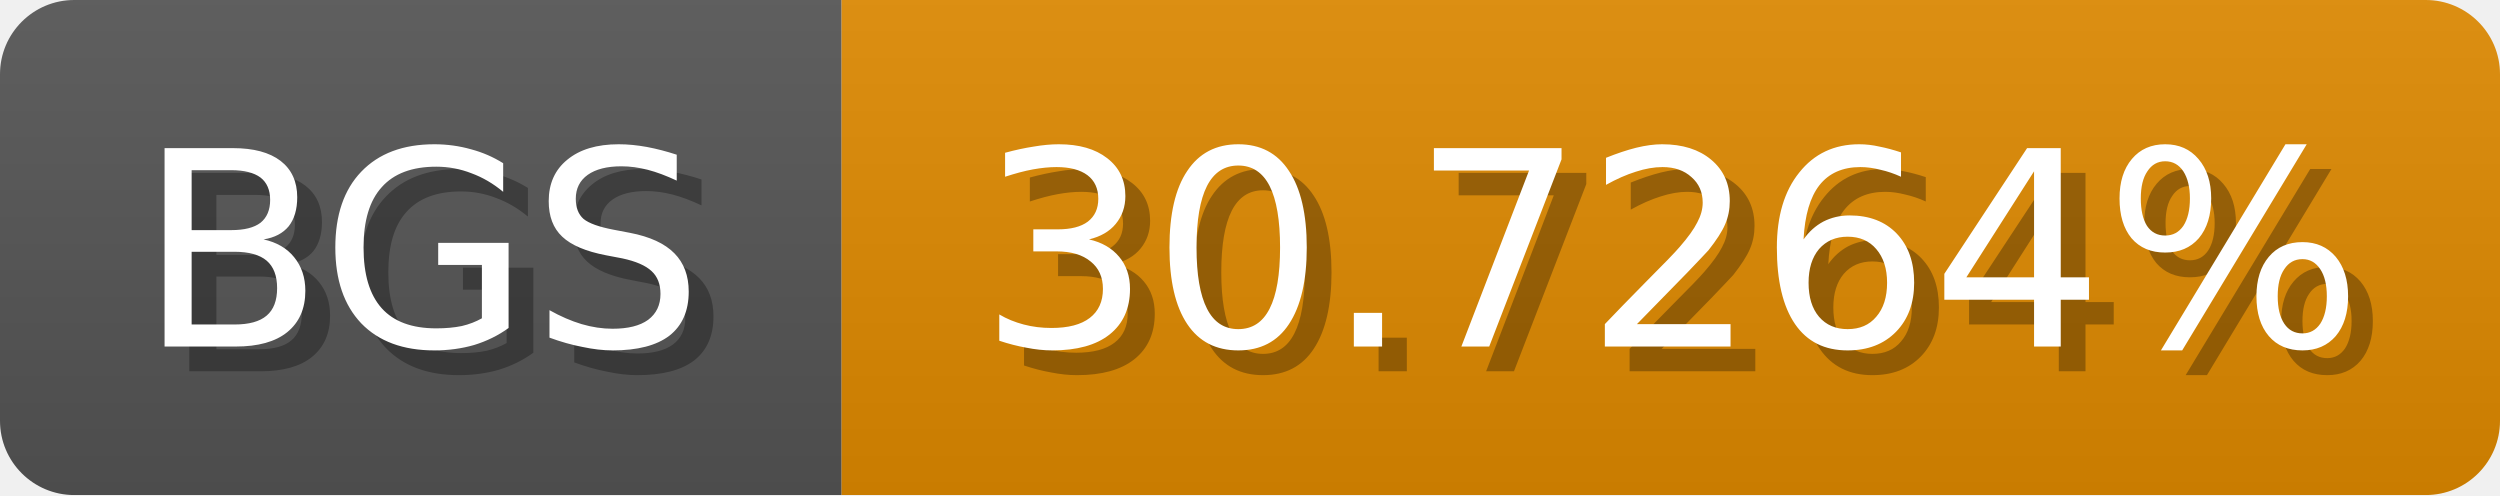
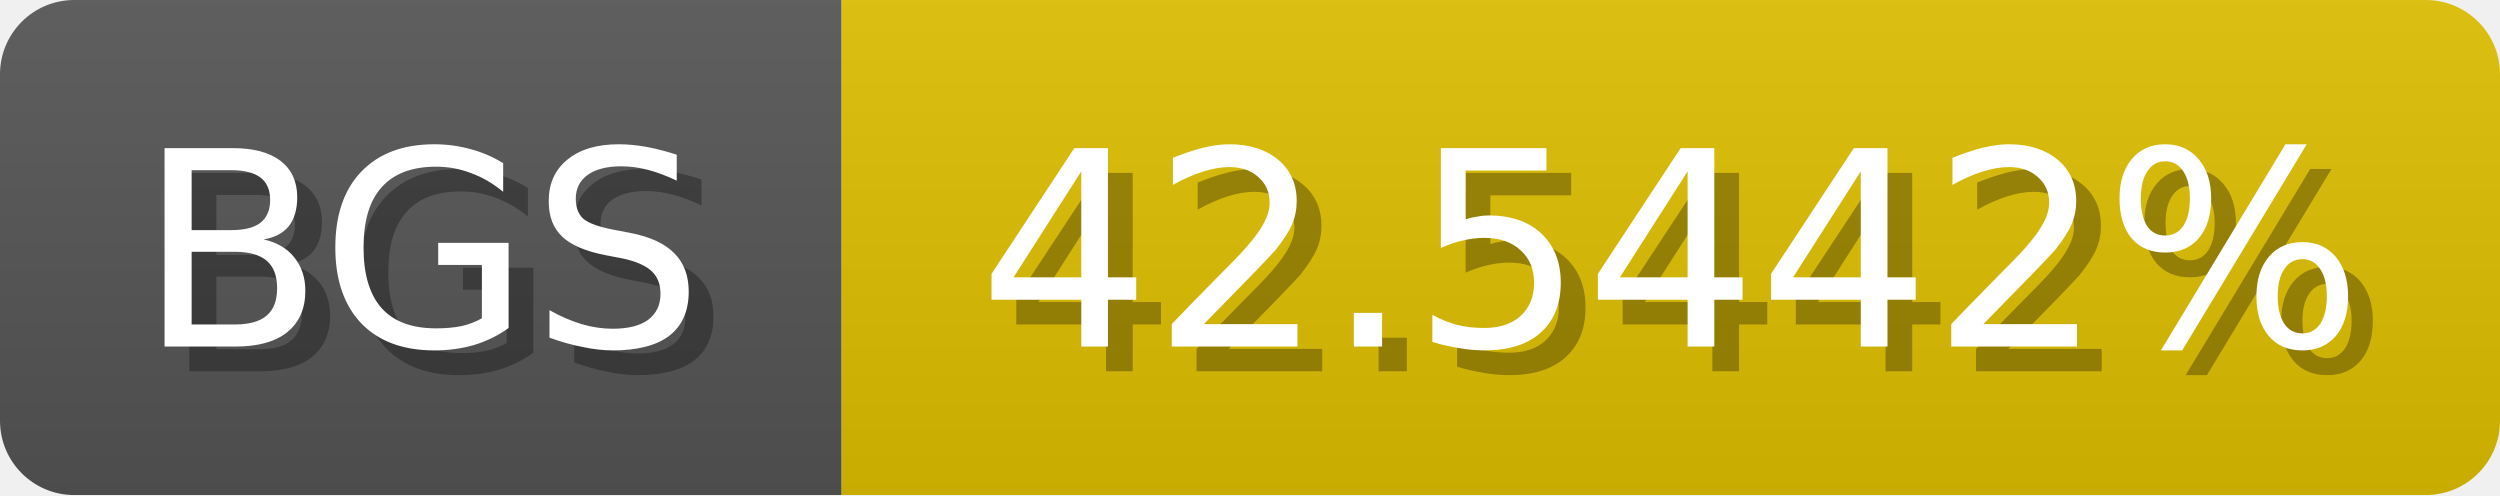
<svg xmlns="http://www.w3.org/2000/svg" width="101" height="20">
  <linearGradient id="b" x2="0" y2="100%">
    <stop offset="0" stop-color="#bbb" stop-opacity=".1" />
    <stop offset="1" stop-opacity=".1" />
  </linearGradient>
  <mask id="anybadge_1">
    <rect width="101" height="20" rx="3" fill="#fff" />
  </mask>
  <g mask="url(#anybadge_1)">
    <path fill="#555" d="M0 0h34v20H0z" />
-     <path fill="#e08a00" d="M34 0h67v20H34z" />
+     <path fill="#e0bf00" d="M34 0h67v20H34z" />
    <path fill="url(#b)" d="M0 0h101v20H0z" />
  </g>
  <g fill="#fff" text-anchor="middle" font-family="DejaVu Sans,Verdana,Geneva,sans-serif" font-size="11">
    <text x="18.0" y="15" fill="#010101" fill-opacity=".3">BGS</text>
    <text x="17.0" y="14">BGS</text>
  </g>
  <g fill="#fff" text-anchor="middle" font-family="DejaVu Sans,Verdana,Geneva,sans-serif" font-size="11">
-     <text x="68.5" y="15" fill="#010101" fill-opacity=".3">30.7264%</text>
-     <text x="67.5" y="14">30.7264%</text>
+     <text x="68.5" y="15" fill="#010101" fill-opacity=".3">42.5442%</text>
+     <text x="67.5" y="14">42.5442%</text>
  </g>
</svg>
